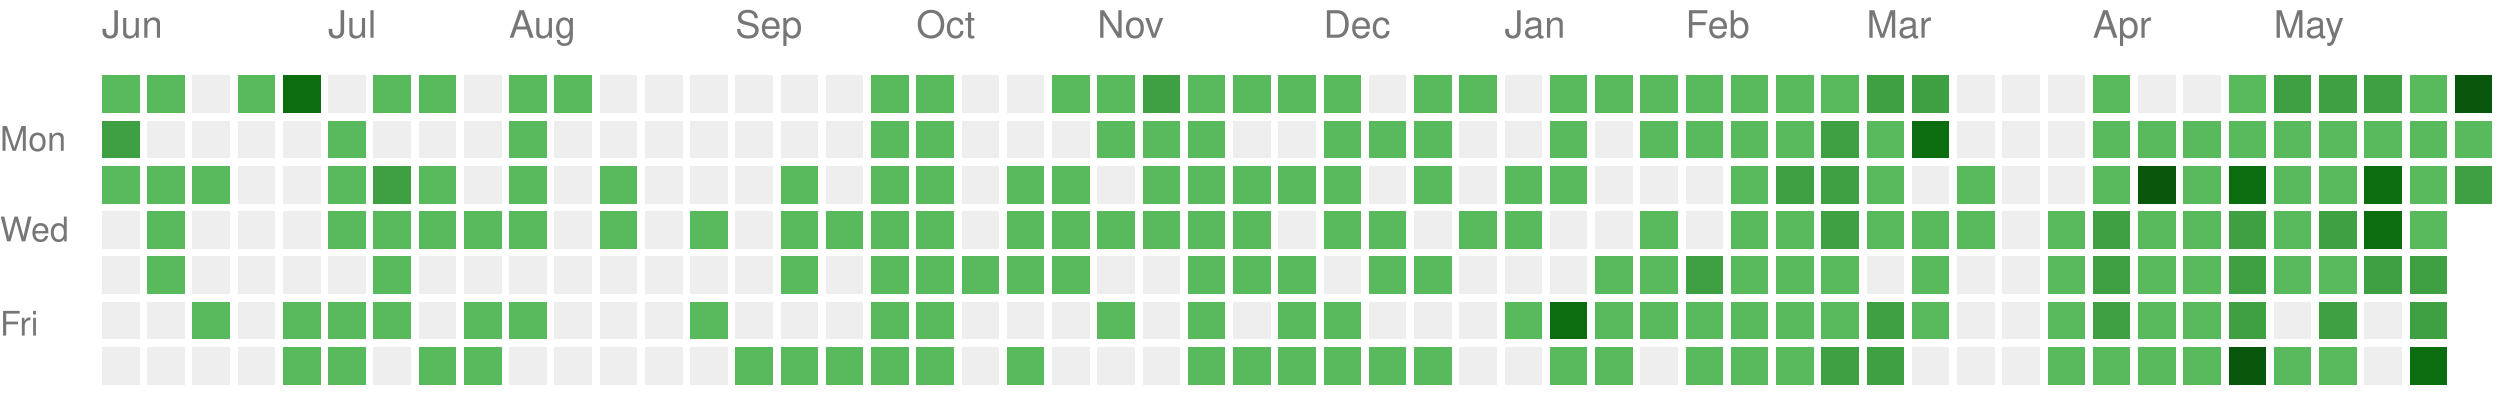
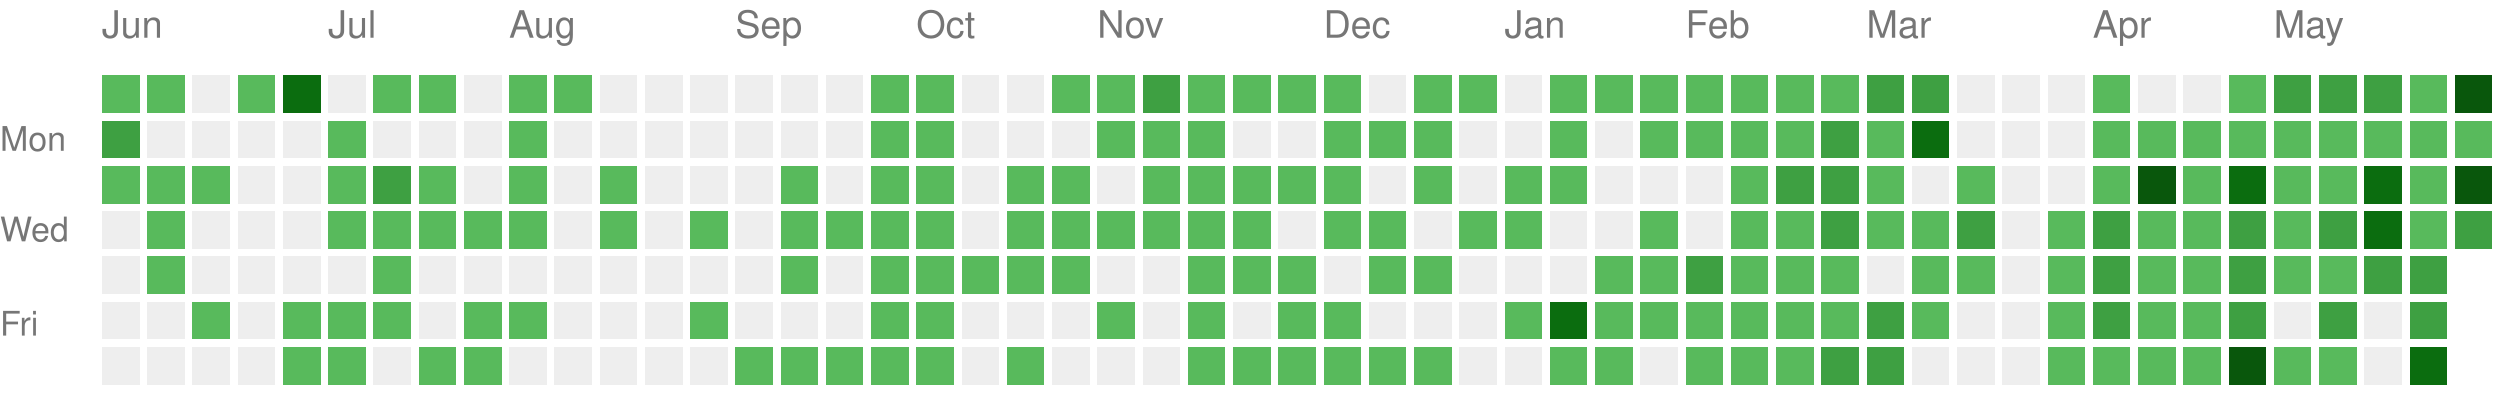
<svg xmlns="http://www.w3.org/2000/svg" version="1.1" width="663" height="104">
  <rect style="fill:#58ba5c;shape-rendering:crispedges;" data-score="1" data-date="2025-06-01" x="27" y="20" width="10" height="10" />
  <rect style="fill:#58ba5c;shape-rendering:crispedges;" data-score="1" data-date="2025-06-08" x="39" y="20" width="10" height="10" />
  <rect style="fill:#EEEEEE;shape-rendering:crispedges;" data-score="0" data-date="2025-06-15" x="51" y="20" width="10" height="10" />
  <rect style="fill:#58ba5c;shape-rendering:crispedges;" data-score="1" data-date="2025-06-22" x="63" y="20" width="10" height="10" />
  <rect style="fill:#0b6d0f;shape-rendering:crispedges;" data-score="3" data-date="2025-06-29" x="75" y="20" width="10" height="10" />
  <rect style="fill:#EEEEEE;shape-rendering:crispedges;" data-score="0" data-date="2025-07-06" x="87" y="20" width="10" height="10" />
  <rect style="fill:#58ba5c;shape-rendering:crispedges;" data-score="1" data-date="2025-07-13" x="99" y="20" width="10" height="10" />
  <rect style="fill:#58ba5c;shape-rendering:crispedges;" data-score="1" data-date="2025-07-20" x="111" y="20" width="10" height="10" />
  <rect style="fill:#EEEEEE;shape-rendering:crispedges;" data-score="0" data-date="2025-07-27" x="123" y="20" width="10" height="10" />
  <rect style="fill:#58ba5c;shape-rendering:crispedges;" data-score="1" data-date="2025-08-03" x="135" y="20" width="10" height="10" />
  <rect style="fill:#58ba5c;shape-rendering:crispedges;" data-score="1" data-date="2025-08-10" x="147" y="20" width="10" height="10" />
  <rect style="fill:#EEEEEE;shape-rendering:crispedges;" data-score="0" data-date="2025-08-17" x="159" y="20" width="10" height="10" />
  <rect style="fill:#EEEEEE;shape-rendering:crispedges;" data-score="0" data-date="2025-08-24" x="171" y="20" width="10" height="10" />
  <rect style="fill:#EEEEEE;shape-rendering:crispedges;" data-score="0" data-date="2025-08-31" x="183" y="20" width="10" height="10" />
  <rect style="fill:#EEEEEE;shape-rendering:crispedges;" data-score="0" data-date="2025-09-07" x="195" y="20" width="10" height="10" />
  <rect style="fill:#EEEEEE;shape-rendering:crispedges;" data-score="0" data-date="2025-09-14" x="207" y="20" width="10" height="10" />
  <rect style="fill:#EEEEEE;shape-rendering:crispedges;" data-score="0" data-date="2025-09-21" x="219" y="20" width="10" height="10" />
  <rect style="fill:#58ba5c;shape-rendering:crispedges;" data-score="1" data-date="2025-09-28" x="231" y="20" width="10" height="10" />
  <rect style="fill:#58ba5c;shape-rendering:crispedges;" data-score="1" data-date="2025-10-05" x="243" y="20" width="10" height="10" />
  <rect style="fill:#EEEEEE;shape-rendering:crispedges;" data-score="0" data-date="2025-10-12" x="255" y="20" width="10" height="10" />
  <rect style="fill:#EEEEEE;shape-rendering:crispedges;" data-score="0" data-date="2025-10-19" x="267" y="20" width="10" height="10" />
  <rect style="fill:#58ba5c;shape-rendering:crispedges;" data-score="1" data-date="2025-10-26" x="279" y="20" width="10" height="10" />
  <rect style="fill:#58ba5c;shape-rendering:crispedges;" data-score="1" data-date="2025-11-02" x="291" y="20" width="10" height="10" />
  <rect style="fill:#3ea042;shape-rendering:crispedges;" data-score="2" data-date="2025-11-09" x="303" y="20" width="10" height="10" />
  <rect style="fill:#58ba5c;shape-rendering:crispedges;" data-score="1" data-date="2025-11-16" x="315" y="20" width="10" height="10" />
  <rect style="fill:#58ba5c;shape-rendering:crispedges;" data-score="1" data-date="2025-11-23" x="327" y="20" width="10" height="10" />
  <rect style="fill:#58ba5c;shape-rendering:crispedges;" data-score="1" data-date="2025-11-30" x="339" y="20" width="10" height="10" />
  <rect style="fill:#58ba5c;shape-rendering:crispedges;" data-score="1" data-date="2025-12-07" x="351" y="20" width="10" height="10" />
  <rect style="fill:#EEEEEE;shape-rendering:crispedges;" data-score="0" data-date="2025-12-14" x="363" y="20" width="10" height="10" />
  <rect style="fill:#58ba5c;shape-rendering:crispedges;" data-score="1" data-date="2025-12-21" x="375" y="20" width="10" height="10" />
  <rect style="fill:#58ba5c;shape-rendering:crispedges;" data-score="1" data-date="2025-12-28" x="387" y="20" width="10" height="10" />
  <rect style="fill:#EEEEEE;shape-rendering:crispedges;" data-score="0" data-date="2026-01-04" x="399" y="20" width="10" height="10" />
  <rect style="fill:#58ba5c;shape-rendering:crispedges;" data-score="1" data-date="2026-01-11" x="411" y="20" width="10" height="10" />
  <rect style="fill:#58ba5c;shape-rendering:crispedges;" data-score="1" data-date="2026-01-18" x="423" y="20" width="10" height="10" />
  <rect style="fill:#58ba5c;shape-rendering:crispedges;" data-score="1" data-date="2026-01-25" x="435" y="20" width="10" height="10" />
  <rect style="fill:#58ba5c;shape-rendering:crispedges;" data-score="1" data-date="2026-02-01" x="447" y="20" width="10" height="10" />
  <rect style="fill:#58ba5c;shape-rendering:crispedges;" data-score="1" data-date="2026-02-08" x="459" y="20" width="10" height="10" />
  <rect style="fill:#58ba5c;shape-rendering:crispedges;" data-score="1" data-date="2026-02-15" x="471" y="20" width="10" height="10" />
  <rect style="fill:#58ba5c;shape-rendering:crispedges;" data-score="1" data-date="2026-02-22" x="483" y="20" width="10" height="10" />
  <rect style="fill:#3ea042;shape-rendering:crispedges;" data-score="2" data-date="2026-03-01" x="495" y="20" width="10" height="10" />
  <rect style="fill:#3ea042;shape-rendering:crispedges;" data-score="2" data-date="2026-03-08" x="507" y="20" width="10" height="10" />
  <rect style="fill:#EEEEEE;shape-rendering:crispedges;" data-score="0" data-date="2026-03-15" x="519" y="20" width="10" height="10" />
  <rect style="fill:#EEEEEE;shape-rendering:crispedges;" data-score="0" data-date="2026-03-22" x="531" y="20" width="10" height="10" />
  <rect style="fill:#EEEEEE;shape-rendering:crispedges;" data-score="0" data-date="2026-03-29" x="543" y="20" width="10" height="10" />
  <rect style="fill:#58ba5c;shape-rendering:crispedges;" data-score="1" data-date="2026-04-05" x="555" y="20" width="10" height="10" />
  <rect style="fill:#EEEEEE;shape-rendering:crispedges;" data-score="0" data-date="2026-04-12" x="567" y="20" width="10" height="10" />
  <rect style="fill:#EEEEEE;shape-rendering:crispedges;" data-score="0" data-date="2026-04-19" x="579" y="20" width="10" height="10" />
  <rect style="fill:#58ba5c;shape-rendering:crispedges;" data-score="1" data-date="2026-04-26" x="591" y="20" width="10" height="10" />
  <rect style="fill:#3ea042;shape-rendering:crispedges;" data-score="2" data-date="2026-05-03" x="603" y="20" width="10" height="10" />
  <rect style="fill:#3ea042;shape-rendering:crispedges;" data-score="2" data-date="2026-05-10" x="615" y="20" width="10" height="10" />
  <rect style="fill:#3ea042;shape-rendering:crispedges;" data-score="2" data-date="2026-05-17" x="627" y="20" width="10" height="10" />
  <rect style="fill:#58ba5c;shape-rendering:crispedges;" data-score="1" data-date="2026-05-24" x="639" y="20" width="10" height="10" />
  <rect style="fill:#09570c;shape-rendering:crispedges;" data-score="4" data-date="2026-05-31" x="651" y="20" width="10" height="10" />
  <rect style="fill:#3ea042;shape-rendering:crispedges;" data-score="2" data-date="2025-06-02" x="27" y="32" width="10" height="10" />
  <rect style="fill:#EEEEEE;shape-rendering:crispedges;" data-score="0" data-date="2025-06-09" x="39" y="32" width="10" height="10" />
  <rect style="fill:#EEEEEE;shape-rendering:crispedges;" data-score="0" data-date="2025-06-16" x="51" y="32" width="10" height="10" />
  <rect style="fill:#EEEEEE;shape-rendering:crispedges;" data-score="0" data-date="2025-06-23" x="63" y="32" width="10" height="10" />
  <rect style="fill:#EEEEEE;shape-rendering:crispedges;" data-score="0" data-date="2025-06-30" x="75" y="32" width="10" height="10" />
  <rect style="fill:#58ba5c;shape-rendering:crispedges;" data-score="1" data-date="2025-07-07" x="87" y="32" width="10" height="10" />
  <rect style="fill:#EEEEEE;shape-rendering:crispedges;" data-score="0" data-date="2025-07-14" x="99" y="32" width="10" height="10" />
  <rect style="fill:#EEEEEE;shape-rendering:crispedges;" data-score="0" data-date="2025-07-21" x="111" y="32" width="10" height="10" />
  <rect style="fill:#EEEEEE;shape-rendering:crispedges;" data-score="0" data-date="2025-07-28" x="123" y="32" width="10" height="10" />
  <rect style="fill:#58ba5c;shape-rendering:crispedges;" data-score="1" data-date="2025-08-04" x="135" y="32" width="10" height="10" />
  <rect style="fill:#EEEEEE;shape-rendering:crispedges;" data-score="0" data-date="2025-08-11" x="147" y="32" width="10" height="10" />
  <rect style="fill:#EEEEEE;shape-rendering:crispedges;" data-score="0" data-date="2025-08-18" x="159" y="32" width="10" height="10" />
  <rect style="fill:#EEEEEE;shape-rendering:crispedges;" data-score="0" data-date="2025-08-25" x="171" y="32" width="10" height="10" />
  <rect style="fill:#EEEEEE;shape-rendering:crispedges;" data-score="0" data-date="2025-09-01" x="183" y="32" width="10" height="10" />
  <rect style="fill:#EEEEEE;shape-rendering:crispedges;" data-score="0" data-date="2025-09-08" x="195" y="32" width="10" height="10" />
  <rect style="fill:#EEEEEE;shape-rendering:crispedges;" data-score="0" data-date="2025-09-15" x="207" y="32" width="10" height="10" />
  <rect style="fill:#EEEEEE;shape-rendering:crispedges;" data-score="0" data-date="2025-09-22" x="219" y="32" width="10" height="10" />
  <rect style="fill:#58ba5c;shape-rendering:crispedges;" data-score="1" data-date="2025-09-29" x="231" y="32" width="10" height="10" />
  <rect style="fill:#58ba5c;shape-rendering:crispedges;" data-score="1" data-date="2025-10-06" x="243" y="32" width="10" height="10" />
  <rect style="fill:#EEEEEE;shape-rendering:crispedges;" data-score="0" data-date="2025-10-13" x="255" y="32" width="10" height="10" />
  <rect style="fill:#EEEEEE;shape-rendering:crispedges;" data-score="0" data-date="2025-10-20" x="267" y="32" width="10" height="10" />
  <rect style="fill:#EEEEEE;shape-rendering:crispedges;" data-score="0" data-date="2025-10-27" x="279" y="32" width="10" height="10" />
  <rect style="fill:#58ba5c;shape-rendering:crispedges;" data-score="1" data-date="2025-11-03" x="291" y="32" width="10" height="10" />
  <rect style="fill:#58ba5c;shape-rendering:crispedges;" data-score="1" data-date="2025-11-10" x="303" y="32" width="10" height="10" />
  <rect style="fill:#58ba5c;shape-rendering:crispedges;" data-score="1" data-date="2025-11-17" x="315" y="32" width="10" height="10" />
  <rect style="fill:#EEEEEE;shape-rendering:crispedges;" data-score="0" data-date="2025-11-24" x="327" y="32" width="10" height="10" />
  <rect style="fill:#EEEEEE;shape-rendering:crispedges;" data-score="0" data-date="2025-12-01" x="339" y="32" width="10" height="10" />
  <rect style="fill:#58ba5c;shape-rendering:crispedges;" data-score="1" data-date="2025-12-08" x="351" y="32" width="10" height="10" />
  <rect style="fill:#58ba5c;shape-rendering:crispedges;" data-score="1" data-date="2025-12-15" x="363" y="32" width="10" height="10" />
  <rect style="fill:#58ba5c;shape-rendering:crispedges;" data-score="1" data-date="2025-12-22" x="375" y="32" width="10" height="10" />
  <rect style="fill:#EEEEEE;shape-rendering:crispedges;" data-score="0" data-date="2025-12-29" x="387" y="32" width="10" height="10" />
  <rect style="fill:#EEEEEE;shape-rendering:crispedges;" data-score="0" data-date="2026-01-05" x="399" y="32" width="10" height="10" />
  <rect style="fill:#58ba5c;shape-rendering:crispedges;" data-score="1" data-date="2026-01-12" x="411" y="32" width="10" height="10" />
  <rect style="fill:#EEEEEE;shape-rendering:crispedges;" data-score="0" data-date="2026-01-19" x="423" y="32" width="10" height="10" />
  <rect style="fill:#58ba5c;shape-rendering:crispedges;" data-score="1" data-date="2026-01-26" x="435" y="32" width="10" height="10" />
  <rect style="fill:#58ba5c;shape-rendering:crispedges;" data-score="1" data-date="2026-02-02" x="447" y="32" width="10" height="10" />
  <rect style="fill:#58ba5c;shape-rendering:crispedges;" data-score="1" data-date="2026-02-09" x="459" y="32" width="10" height="10" />
  <rect style="fill:#58ba5c;shape-rendering:crispedges;" data-score="1" data-date="2026-02-16" x="471" y="32" width="10" height="10" />
  <rect style="fill:#3ea042;shape-rendering:crispedges;" data-score="2" data-date="2026-02-23" x="483" y="32" width="10" height="10" />
  <rect style="fill:#58ba5c;shape-rendering:crispedges;" data-score="1" data-date="2026-03-02" x="495" y="32" width="10" height="10" />
  <rect style="fill:#0b6d0f;shape-rendering:crispedges;" data-score="3" data-date="2026-03-09" x="507" y="32" width="10" height="10" />
  <rect style="fill:#EEEEEE;shape-rendering:crispedges;" data-score="0" data-date="2026-03-16" x="519" y="32" width="10" height="10" />
  <rect style="fill:#EEEEEE;shape-rendering:crispedges;" data-score="0" data-date="2026-03-23" x="531" y="32" width="10" height="10" />
  <rect style="fill:#EEEEEE;shape-rendering:crispedges;" data-score="0" data-date="2026-03-30" x="543" y="32" width="10" height="10" />
  <rect style="fill:#58ba5c;shape-rendering:crispedges;" data-score="1" data-date="2026-04-06" x="555" y="32" width="10" height="10" />
  <rect style="fill:#58ba5c;shape-rendering:crispedges;" data-score="1" data-date="2026-04-13" x="567" y="32" width="10" height="10" />
  <rect style="fill:#58ba5c;shape-rendering:crispedges;" data-score="1" data-date="2026-04-20" x="579" y="32" width="10" height="10" />
  <rect style="fill:#58ba5c;shape-rendering:crispedges;" data-score="1" data-date="2026-04-27" x="591" y="32" width="10" height="10" />
  <rect style="fill:#58ba5c;shape-rendering:crispedges;" data-score="1" data-date="2026-05-04" x="603" y="32" width="10" height="10" />
  <rect style="fill:#58ba5c;shape-rendering:crispedges;" data-score="1" data-date="2026-05-11" x="615" y="32" width="10" height="10" />
  <rect style="fill:#58ba5c;shape-rendering:crispedges;" data-score="1" data-date="2026-05-18" x="627" y="32" width="10" height="10" />
  <rect style="fill:#58ba5c;shape-rendering:crispedges;" data-score="1" data-date="2026-05-25" x="639" y="32" width="10" height="10" />
  <rect style="fill:#58ba5c;shape-rendering:crispedges;" data-score="1" data-date="2026-06-01" x="651" y="32" width="10" height="10" />
  <rect style="fill:#58ba5c;shape-rendering:crispedges;" data-score="1" data-date="2025-06-03" x="27" y="44" width="10" height="10" />
  <rect style="fill:#58ba5c;shape-rendering:crispedges;" data-score="1" data-date="2025-06-10" x="39" y="44" width="10" height="10" />
  <rect style="fill:#58ba5c;shape-rendering:crispedges;" data-score="1" data-date="2025-06-17" x="51" y="44" width="10" height="10" />
  <rect style="fill:#EEEEEE;shape-rendering:crispedges;" data-score="0" data-date="2025-06-24" x="63" y="44" width="10" height="10" />
  <rect style="fill:#EEEEEE;shape-rendering:crispedges;" data-score="0" data-date="2025-07-01" x="75" y="44" width="10" height="10" />
  <rect style="fill:#58ba5c;shape-rendering:crispedges;" data-score="1" data-date="2025-07-08" x="87" y="44" width="10" height="10" />
  <rect style="fill:#3ea042;shape-rendering:crispedges;" data-score="2" data-date="2025-07-15" x="99" y="44" width="10" height="10" />
  <rect style="fill:#58ba5c;shape-rendering:crispedges;" data-score="1" data-date="2025-07-22" x="111" y="44" width="10" height="10" />
  <rect style="fill:#EEEEEE;shape-rendering:crispedges;" data-score="0" data-date="2025-07-29" x="123" y="44" width="10" height="10" />
  <rect style="fill:#58ba5c;shape-rendering:crispedges;" data-score="1" data-date="2025-08-05" x="135" y="44" width="10" height="10" />
  <rect style="fill:#EEEEEE;shape-rendering:crispedges;" data-score="0" data-date="2025-08-12" x="147" y="44" width="10" height="10" />
  <rect style="fill:#58ba5c;shape-rendering:crispedges;" data-score="1" data-date="2025-08-19" x="159" y="44" width="10" height="10" />
  <rect style="fill:#EEEEEE;shape-rendering:crispedges;" data-score="0" data-date="2025-08-26" x="171" y="44" width="10" height="10" />
  <rect style="fill:#EEEEEE;shape-rendering:crispedges;" data-score="0" data-date="2025-09-02" x="183" y="44" width="10" height="10" />
  <rect style="fill:#EEEEEE;shape-rendering:crispedges;" data-score="0" data-date="2025-09-09" x="195" y="44" width="10" height="10" />
  <rect style="fill:#58ba5c;shape-rendering:crispedges;" data-score="1" data-date="2025-09-16" x="207" y="44" width="10" height="10" />
  <rect style="fill:#EEEEEE;shape-rendering:crispedges;" data-score="0" data-date="2025-09-23" x="219" y="44" width="10" height="10" />
  <rect style="fill:#58ba5c;shape-rendering:crispedges;" data-score="1" data-date="2025-09-30" x="231" y="44" width="10" height="10" />
  <rect style="fill:#58ba5c;shape-rendering:crispedges;" data-score="1" data-date="2025-10-07" x="243" y="44" width="10" height="10" />
  <rect style="fill:#EEEEEE;shape-rendering:crispedges;" data-score="0" data-date="2025-10-14" x="255" y="44" width="10" height="10" />
  <rect style="fill:#58ba5c;shape-rendering:crispedges;" data-score="1" data-date="2025-10-21" x="267" y="44" width="10" height="10" />
  <rect style="fill:#58ba5c;shape-rendering:crispedges;" data-score="1" data-date="2025-10-28" x="279" y="44" width="10" height="10" />
  <rect style="fill:#EEEEEE;shape-rendering:crispedges;" data-score="0" data-date="2025-11-04" x="291" y="44" width="10" height="10" />
  <rect style="fill:#58ba5c;shape-rendering:crispedges;" data-score="1" data-date="2025-11-11" x="303" y="44" width="10" height="10" />
  <rect style="fill:#58ba5c;shape-rendering:crispedges;" data-score="1" data-date="2025-11-18" x="315" y="44" width="10" height="10" />
  <rect style="fill:#58ba5c;shape-rendering:crispedges;" data-score="1" data-date="2025-11-25" x="327" y="44" width="10" height="10" />
  <rect style="fill:#58ba5c;shape-rendering:crispedges;" data-score="1" data-date="2025-12-02" x="339" y="44" width="10" height="10" />
  <rect style="fill:#58ba5c;shape-rendering:crispedges;" data-score="1" data-date="2025-12-09" x="351" y="44" width="10" height="10" />
  <rect style="fill:#EEEEEE;shape-rendering:crispedges;" data-score="0" data-date="2025-12-16" x="363" y="44" width="10" height="10" />
  <rect style="fill:#58ba5c;shape-rendering:crispedges;" data-score="1" data-date="2025-12-23" x="375" y="44" width="10" height="10" />
  <rect style="fill:#EEEEEE;shape-rendering:crispedges;" data-score="0" data-date="2025-12-30" x="387" y="44" width="10" height="10" />
  <rect style="fill:#58ba5c;shape-rendering:crispedges;" data-score="1" data-date="2026-01-06" x="399" y="44" width="10" height="10" />
  <rect style="fill:#58ba5c;shape-rendering:crispedges;" data-score="1" data-date="2026-01-13" x="411" y="44" width="10" height="10" />
  <rect style="fill:#EEEEEE;shape-rendering:crispedges;" data-score="0" data-date="2026-01-20" x="423" y="44" width="10" height="10" />
  <rect style="fill:#EEEEEE;shape-rendering:crispedges;" data-score="0" data-date="2026-01-27" x="435" y="44" width="10" height="10" />
  <rect style="fill:#EEEEEE;shape-rendering:crispedges;" data-score="0" data-date="2026-02-03" x="447" y="44" width="10" height="10" />
  <rect style="fill:#58ba5c;shape-rendering:crispedges;" data-score="1" data-date="2026-02-10" x="459" y="44" width="10" height="10" />
  <rect style="fill:#3ea042;shape-rendering:crispedges;" data-score="2" data-date="2026-02-17" x="471" y="44" width="10" height="10" />
  <rect style="fill:#3ea042;shape-rendering:crispedges;" data-score="2" data-date="2026-02-24" x="483" y="44" width="10" height="10" />
  <rect style="fill:#58ba5c;shape-rendering:crispedges;" data-score="1" data-date="2026-03-03" x="495" y="44" width="10" height="10" />
  <rect style="fill:#EEEEEE;shape-rendering:crispedges;" data-score="0" data-date="2026-03-10" x="507" y="44" width="10" height="10" />
  <rect style="fill:#58ba5c;shape-rendering:crispedges;" data-score="1" data-date="2026-03-17" x="519" y="44" width="10" height="10" />
  <rect style="fill:#EEEEEE;shape-rendering:crispedges;" data-score="0" data-date="2026-03-24" x="531" y="44" width="10" height="10" />
  <rect style="fill:#EEEEEE;shape-rendering:crispedges;" data-score="0" data-date="2026-03-31" x="543" y="44" width="10" height="10" />
  <rect style="fill:#58ba5c;shape-rendering:crispedges;" data-score="1" data-date="2026-04-07" x="555" y="44" width="10" height="10" />
  <rect style="fill:#09570c;shape-rendering:crispedges;" data-score="4" data-date="2026-04-14" x="567" y="44" width="10" height="10" />
  <rect style="fill:#58ba5c;shape-rendering:crispedges;" data-score="1" data-date="2026-04-21" x="579" y="44" width="10" height="10" />
  <rect style="fill:#0b6d0f;shape-rendering:crispedges;" data-score="3" data-date="2026-04-28" x="591" y="44" width="10" height="10" />
  <rect style="fill:#58ba5c;shape-rendering:crispedges;" data-score="1" data-date="2026-05-05" x="603" y="44" width="10" height="10" />
  <rect style="fill:#58ba5c;shape-rendering:crispedges;" data-score="1" data-date="2026-05-12" x="615" y="44" width="10" height="10" />
  <rect style="fill:#0b6d0f;shape-rendering:crispedges;" data-score="3" data-date="2026-05-19" x="627" y="44" width="10" height="10" />
  <rect style="fill:#58ba5c;shape-rendering:crispedges;" data-score="1" data-date="2026-05-26" x="639" y="44" width="10" height="10" />
-   <rect style="fill:#3ea042;shape-rendering:crispedges;" data-score="2" data-date="2026-06-02" x="651" y="44" width="10" height="10" />
+   <rect style="fill:#09570c;shape-rendering:crispedges;" data-score="4" data-date="2026-06-02" x="651" y="44" width="10" height="10" />
  <rect style="fill:#EEEEEE;shape-rendering:crispedges;" data-score="0" data-date="2025-06-04" x="27" y="56" width="10" height="10" />
  <rect style="fill:#58ba5c;shape-rendering:crispedges;" data-score="1" data-date="2025-06-11" x="39" y="56" width="10" height="10" />
  <rect style="fill:#EEEEEE;shape-rendering:crispedges;" data-score="0" data-date="2025-06-18" x="51" y="56" width="10" height="10" />
  <rect style="fill:#EEEEEE;shape-rendering:crispedges;" data-score="0" data-date="2025-06-25" x="63" y="56" width="10" height="10" />
  <rect style="fill:#EEEEEE;shape-rendering:crispedges;" data-score="0" data-date="2025-07-02" x="75" y="56" width="10" height="10" />
  <rect style="fill:#58ba5c;shape-rendering:crispedges;" data-score="1" data-date="2025-07-09" x="87" y="56" width="10" height="10" />
  <rect style="fill:#58ba5c;shape-rendering:crispedges;" data-score="1" data-date="2025-07-16" x="99" y="56" width="10" height="10" />
  <rect style="fill:#58ba5c;shape-rendering:crispedges;" data-score="1" data-date="2025-07-23" x="111" y="56" width="10" height="10" />
  <rect style="fill:#58ba5c;shape-rendering:crispedges;" data-score="1" data-date="2025-07-30" x="123" y="56" width="10" height="10" />
  <rect style="fill:#58ba5c;shape-rendering:crispedges;" data-score="1" data-date="2025-08-06" x="135" y="56" width="10" height="10" />
  <rect style="fill:#EEEEEE;shape-rendering:crispedges;" data-score="0" data-date="2025-08-13" x="147" y="56" width="10" height="10" />
  <rect style="fill:#58ba5c;shape-rendering:crispedges;" data-score="1" data-date="2025-08-20" x="159" y="56" width="10" height="10" />
  <rect style="fill:#EEEEEE;shape-rendering:crispedges;" data-score="0" data-date="2025-08-27" x="171" y="56" width="10" height="10" />
  <rect style="fill:#58ba5c;shape-rendering:crispedges;" data-score="1" data-date="2025-09-03" x="183" y="56" width="10" height="10" />
  <rect style="fill:#EEEEEE;shape-rendering:crispedges;" data-score="0" data-date="2025-09-10" x="195" y="56" width="10" height="10" />
  <rect style="fill:#58ba5c;shape-rendering:crispedges;" data-score="1" data-date="2025-09-17" x="207" y="56" width="10" height="10" />
  <rect style="fill:#58ba5c;shape-rendering:crispedges;" data-score="1" data-date="2025-09-24" x="219" y="56" width="10" height="10" />
  <rect style="fill:#58ba5c;shape-rendering:crispedges;" data-score="1" data-date="2025-10-01" x="231" y="56" width="10" height="10" />
  <rect style="fill:#58ba5c;shape-rendering:crispedges;" data-score="1" data-date="2025-10-08" x="243" y="56" width="10" height="10" />
  <rect style="fill:#EEEEEE;shape-rendering:crispedges;" data-score="0" data-date="2025-10-15" x="255" y="56" width="10" height="10" />
  <rect style="fill:#58ba5c;shape-rendering:crispedges;" data-score="1" data-date="2025-10-22" x="267" y="56" width="10" height="10" />
  <rect style="fill:#58ba5c;shape-rendering:crispedges;" data-score="1" data-date="2025-10-29" x="279" y="56" width="10" height="10" />
  <rect style="fill:#58ba5c;shape-rendering:crispedges;" data-score="1" data-date="2025-11-05" x="291" y="56" width="10" height="10" />
  <rect style="fill:#58ba5c;shape-rendering:crispedges;" data-score="1" data-date="2025-11-12" x="303" y="56" width="10" height="10" />
  <rect style="fill:#58ba5c;shape-rendering:crispedges;" data-score="1" data-date="2025-11-19" x="315" y="56" width="10" height="10" />
  <rect style="fill:#58ba5c;shape-rendering:crispedges;" data-score="1" data-date="2025-11-26" x="327" y="56" width="10" height="10" />
  <rect style="fill:#EEEEEE;shape-rendering:crispedges;" data-score="0" data-date="2025-12-03" x="339" y="56" width="10" height="10" />
  <rect style="fill:#58ba5c;shape-rendering:crispedges;" data-score="1" data-date="2025-12-10" x="351" y="56" width="10" height="10" />
  <rect style="fill:#58ba5c;shape-rendering:crispedges;" data-score="1" data-date="2025-12-17" x="363" y="56" width="10" height="10" />
  <rect style="fill:#EEEEEE;shape-rendering:crispedges;" data-score="0" data-date="2025-12-24" x="375" y="56" width="10" height="10" />
  <rect style="fill:#58ba5c;shape-rendering:crispedges;" data-score="1" data-date="2025-12-31" x="387" y="56" width="10" height="10" />
  <rect style="fill:#58ba5c;shape-rendering:crispedges;" data-score="1" data-date="2026-01-07" x="399" y="56" width="10" height="10" />
  <rect style="fill:#EEEEEE;shape-rendering:crispedges;" data-score="0" data-date="2026-01-14" x="411" y="56" width="10" height="10" />
  <rect style="fill:#EEEEEE;shape-rendering:crispedges;" data-score="0" data-date="2026-01-21" x="423" y="56" width="10" height="10" />
  <rect style="fill:#58ba5c;shape-rendering:crispedges;" data-score="1" data-date="2026-01-28" x="435" y="56" width="10" height="10" />
  <rect style="fill:#EEEEEE;shape-rendering:crispedges;" data-score="0" data-date="2026-02-04" x="447" y="56" width="10" height="10" />
  <rect style="fill:#58ba5c;shape-rendering:crispedges;" data-score="1" data-date="2026-02-11" x="459" y="56" width="10" height="10" />
  <rect style="fill:#58ba5c;shape-rendering:crispedges;" data-score="1" data-date="2026-02-18" x="471" y="56" width="10" height="10" />
  <rect style="fill:#3ea042;shape-rendering:crispedges;" data-score="2" data-date="2026-02-25" x="483" y="56" width="10" height="10" />
  <rect style="fill:#58ba5c;shape-rendering:crispedges;" data-score="1" data-date="2026-03-04" x="495" y="56" width="10" height="10" />
  <rect style="fill:#58ba5c;shape-rendering:crispedges;" data-score="1" data-date="2026-03-11" x="507" y="56" width="10" height="10" />
-   <rect style="fill:#58ba5c;shape-rendering:crispedges;" data-score="1" data-date="2026-03-18" x="519" y="56" width="10" height="10" />
+   <rect style="fill:#3ea042;shape-rendering:crispedges;" data-score="2" data-date="2026-03-18" x="519" y="56" width="10" height="10" />
  <rect style="fill:#EEEEEE;shape-rendering:crispedges;" data-score="0" data-date="2026-03-25" x="531" y="56" width="10" height="10" />
  <rect style="fill:#58ba5c;shape-rendering:crispedges;" data-score="1" data-date="2026-04-01" x="543" y="56" width="10" height="10" />
  <rect style="fill:#3ea042;shape-rendering:crispedges;" data-score="2" data-date="2026-04-08" x="555" y="56" width="10" height="10" />
  <rect style="fill:#58ba5c;shape-rendering:crispedges;" data-score="1" data-date="2026-04-15" x="567" y="56" width="10" height="10" />
  <rect style="fill:#58ba5c;shape-rendering:crispedges;" data-score="1" data-date="2026-04-22" x="579" y="56" width="10" height="10" />
  <rect style="fill:#3ea042;shape-rendering:crispedges;" data-score="2" data-date="2026-04-29" x="591" y="56" width="10" height="10" />
  <rect style="fill:#58ba5c;shape-rendering:crispedges;" data-score="1" data-date="2026-05-06" x="603" y="56" width="10" height="10" />
  <rect style="fill:#3ea042;shape-rendering:crispedges;" data-score="2" data-date="2026-05-13" x="615" y="56" width="10" height="10" />
  <rect style="fill:#0b6d0f;shape-rendering:crispedges;" data-score="3" data-date="2026-05-20" x="627" y="56" width="10" height="10" />
  <rect style="fill:#58ba5c;shape-rendering:crispedges;" data-score="1" data-date="2026-05-27" x="639" y="56" width="10" height="10" />
+   <rect style="fill:#3ea042;shape-rendering:crispedges;" data-score="2" data-date="2026-06-03" x="651" y="56" width="10" height="10" />
  <rect style="fill:#EEEEEE;shape-rendering:crispedges;" data-score="0" data-date="2025-06-05" x="27" y="68" width="10" height="10" />
  <rect style="fill:#58ba5c;shape-rendering:crispedges;" data-score="1" data-date="2025-06-12" x="39" y="68" width="10" height="10" />
  <rect style="fill:#EEEEEE;shape-rendering:crispedges;" data-score="0" data-date="2025-06-19" x="51" y="68" width="10" height="10" />
  <rect style="fill:#EEEEEE;shape-rendering:crispedges;" data-score="0" data-date="2025-06-26" x="63" y="68" width="10" height="10" />
  <rect style="fill:#EEEEEE;shape-rendering:crispedges;" data-score="0" data-date="2025-07-03" x="75" y="68" width="10" height="10" />
  <rect style="fill:#EEEEEE;shape-rendering:crispedges;" data-score="0" data-date="2025-07-10" x="87" y="68" width="10" height="10" />
  <rect style="fill:#58ba5c;shape-rendering:crispedges;" data-score="1" data-date="2025-07-17" x="99" y="68" width="10" height="10" />
  <rect style="fill:#EEEEEE;shape-rendering:crispedges;" data-score="0" data-date="2025-07-24" x="111" y="68" width="10" height="10" />
  <rect style="fill:#EEEEEE;shape-rendering:crispedges;" data-score="0" data-date="2025-07-31" x="123" y="68" width="10" height="10" />
  <rect style="fill:#EEEEEE;shape-rendering:crispedges;" data-score="0" data-date="2025-08-07" x="135" y="68" width="10" height="10" />
  <rect style="fill:#EEEEEE;shape-rendering:crispedges;" data-score="0" data-date="2025-08-14" x="147" y="68" width="10" height="10" />
  <rect style="fill:#EEEEEE;shape-rendering:crispedges;" data-score="0" data-date="2025-08-21" x="159" y="68" width="10" height="10" />
  <rect style="fill:#EEEEEE;shape-rendering:crispedges;" data-score="0" data-date="2025-08-28" x="171" y="68" width="10" height="10" />
  <rect style="fill:#EEEEEE;shape-rendering:crispedges;" data-score="0" data-date="2025-09-04" x="183" y="68" width="10" height="10" />
  <rect style="fill:#EEEEEE;shape-rendering:crispedges;" data-score="0" data-date="2025-09-11" x="195" y="68" width="10" height="10" />
  <rect style="fill:#58ba5c;shape-rendering:crispedges;" data-score="1" data-date="2025-09-18" x="207" y="68" width="10" height="10" />
  <rect style="fill:#EEEEEE;shape-rendering:crispedges;" data-score="0" data-date="2025-09-25" x="219" y="68" width="10" height="10" />
  <rect style="fill:#58ba5c;shape-rendering:crispedges;" data-score="1" data-date="2025-10-02" x="231" y="68" width="10" height="10" />
  <rect style="fill:#58ba5c;shape-rendering:crispedges;" data-score="1" data-date="2025-10-09" x="243" y="68" width="10" height="10" />
  <rect style="fill:#58ba5c;shape-rendering:crispedges;" data-score="1" data-date="2025-10-16" x="255" y="68" width="10" height="10" />
  <rect style="fill:#58ba5c;shape-rendering:crispedges;" data-score="1" data-date="2025-10-23" x="267" y="68" width="10" height="10" />
  <rect style="fill:#58ba5c;shape-rendering:crispedges;" data-score="1" data-date="2025-10-30" x="279" y="68" width="10" height="10" />
  <rect style="fill:#EEEEEE;shape-rendering:crispedges;" data-score="0" data-date="2025-11-06" x="291" y="68" width="10" height="10" />
  <rect style="fill:#EEEEEE;shape-rendering:crispedges;" data-score="0" data-date="2025-11-13" x="303" y="68" width="10" height="10" />
  <rect style="fill:#58ba5c;shape-rendering:crispedges;" data-score="1" data-date="2025-11-20" x="315" y="68" width="10" height="10" />
  <rect style="fill:#58ba5c;shape-rendering:crispedges;" data-score="1" data-date="2025-11-27" x="327" y="68" width="10" height="10" />
  <rect style="fill:#58ba5c;shape-rendering:crispedges;" data-score="1" data-date="2025-12-04" x="339" y="68" width="10" height="10" />
  <rect style="fill:#EEEEEE;shape-rendering:crispedges;" data-score="0" data-date="2025-12-11" x="351" y="68" width="10" height="10" />
  <rect style="fill:#58ba5c;shape-rendering:crispedges;" data-score="1" data-date="2025-12-18" x="363" y="68" width="10" height="10" />
  <rect style="fill:#58ba5c;shape-rendering:crispedges;" data-score="1" data-date="2025-12-25" x="375" y="68" width="10" height="10" />
  <rect style="fill:#EEEEEE;shape-rendering:crispedges;" data-score="0" data-date="2026-01-01" x="387" y="68" width="10" height="10" />
  <rect style="fill:#EEEEEE;shape-rendering:crispedges;" data-score="0" data-date="2026-01-08" x="399" y="68" width="10" height="10" />
  <rect style="fill:#EEEEEE;shape-rendering:crispedges;" data-score="0" data-date="2026-01-15" x="411" y="68" width="10" height="10" />
  <rect style="fill:#58ba5c;shape-rendering:crispedges;" data-score="1" data-date="2026-01-22" x="423" y="68" width="10" height="10" />
  <rect style="fill:#58ba5c;shape-rendering:crispedges;" data-score="1" data-date="2026-01-29" x="435" y="68" width="10" height="10" />
  <rect style="fill:#3ea042;shape-rendering:crispedges;" data-score="2" data-date="2026-02-05" x="447" y="68" width="10" height="10" />
  <rect style="fill:#58ba5c;shape-rendering:crispedges;" data-score="1" data-date="2026-02-12" x="459" y="68" width="10" height="10" />
  <rect style="fill:#58ba5c;shape-rendering:crispedges;" data-score="1" data-date="2026-02-19" x="471" y="68" width="10" height="10" />
  <rect style="fill:#58ba5c;shape-rendering:crispedges;" data-score="1" data-date="2026-02-26" x="483" y="68" width="10" height="10" />
  <rect style="fill:#EEEEEE;shape-rendering:crispedges;" data-score="0" data-date="2026-03-05" x="495" y="68" width="10" height="10" />
  <rect style="fill:#58ba5c;shape-rendering:crispedges;" data-score="1" data-date="2026-03-12" x="507" y="68" width="10" height="10" />
-   <rect style="fill:#EEEEEE;shape-rendering:crispedges;" data-score="0" data-date="2026-03-19" x="519" y="68" width="10" height="10" />
+   <rect style="fill:#58ba5c;shape-rendering:crispedges;" data-score="1" data-date="2026-03-19" x="519" y="68" width="10" height="10" />
  <rect style="fill:#EEEEEE;shape-rendering:crispedges;" data-score="0" data-date="2026-03-26" x="531" y="68" width="10" height="10" />
  <rect style="fill:#58ba5c;shape-rendering:crispedges;" data-score="1" data-date="2026-04-02" x="543" y="68" width="10" height="10" />
  <rect style="fill:#3ea042;shape-rendering:crispedges;" data-score="2" data-date="2026-04-09" x="555" y="68" width="10" height="10" />
  <rect style="fill:#58ba5c;shape-rendering:crispedges;" data-score="1" data-date="2026-04-16" x="567" y="68" width="10" height="10" />
  <rect style="fill:#58ba5c;shape-rendering:crispedges;" data-score="1" data-date="2026-04-23" x="579" y="68" width="10" height="10" />
  <rect style="fill:#3ea042;shape-rendering:crispedges;" data-score="2" data-date="2026-04-30" x="591" y="68" width="10" height="10" />
  <rect style="fill:#58ba5c;shape-rendering:crispedges;" data-score="1" data-date="2026-05-07" x="603" y="68" width="10" height="10" />
  <rect style="fill:#58ba5c;shape-rendering:crispedges;" data-score="1" data-date="2026-05-14" x="615" y="68" width="10" height="10" />
  <rect style="fill:#3ea042;shape-rendering:crispedges;" data-score="2" data-date="2026-05-21" x="627" y="68" width="10" height="10" />
  <rect style="fill:#3ea042;shape-rendering:crispedges;" data-score="2" data-date="2026-05-28" x="639" y="68" width="10" height="10" />
  <rect style="fill:#EEEEEE;shape-rendering:crispedges;" data-score="0" data-date="2025-06-06" x="27" y="80" width="10" height="10" />
  <rect style="fill:#EEEEEE;shape-rendering:crispedges;" data-score="0" data-date="2025-06-13" x="39" y="80" width="10" height="10" />
  <rect style="fill:#58ba5c;shape-rendering:crispedges;" data-score="1" data-date="2025-06-20" x="51" y="80" width="10" height="10" />
  <rect style="fill:#EEEEEE;shape-rendering:crispedges;" data-score="0" data-date="2025-06-27" x="63" y="80" width="10" height="10" />
  <rect style="fill:#58ba5c;shape-rendering:crispedges;" data-score="1" data-date="2025-07-04" x="75" y="80" width="10" height="10" />
  <rect style="fill:#58ba5c;shape-rendering:crispedges;" data-score="1" data-date="2025-07-11" x="87" y="80" width="10" height="10" />
  <rect style="fill:#58ba5c;shape-rendering:crispedges;" data-score="1" data-date="2025-07-18" x="99" y="80" width="10" height="10" />
  <rect style="fill:#EEEEEE;shape-rendering:crispedges;" data-score="0" data-date="2025-07-25" x="111" y="80" width="10" height="10" />
  <rect style="fill:#58ba5c;shape-rendering:crispedges;" data-score="1" data-date="2025-08-01" x="123" y="80" width="10" height="10" />
  <rect style="fill:#58ba5c;shape-rendering:crispedges;" data-score="1" data-date="2025-08-08" x="135" y="80" width="10" height="10" />
  <rect style="fill:#EEEEEE;shape-rendering:crispedges;" data-score="0" data-date="2025-08-15" x="147" y="80" width="10" height="10" />
  <rect style="fill:#EEEEEE;shape-rendering:crispedges;" data-score="0" data-date="2025-08-22" x="159" y="80" width="10" height="10" />
  <rect style="fill:#EEEEEE;shape-rendering:crispedges;" data-score="0" data-date="2025-08-29" x="171" y="80" width="10" height="10" />
  <rect style="fill:#58ba5c;shape-rendering:crispedges;" data-score="1" data-date="2025-09-05" x="183" y="80" width="10" height="10" />
  <rect style="fill:#EEEEEE;shape-rendering:crispedges;" data-score="0" data-date="2025-09-12" x="195" y="80" width="10" height="10" />
  <rect style="fill:#EEEEEE;shape-rendering:crispedges;" data-score="0" data-date="2025-09-19" x="207" y="80" width="10" height="10" />
  <rect style="fill:#EEEEEE;shape-rendering:crispedges;" data-score="0" data-date="2025-09-26" x="219" y="80" width="10" height="10" />
  <rect style="fill:#58ba5c;shape-rendering:crispedges;" data-score="1" data-date="2025-10-03" x="231" y="80" width="10" height="10" />
  <rect style="fill:#58ba5c;shape-rendering:crispedges;" data-score="1" data-date="2025-10-10" x="243" y="80" width="10" height="10" />
  <rect style="fill:#EEEEEE;shape-rendering:crispedges;" data-score="0" data-date="2025-10-17" x="255" y="80" width="10" height="10" />
  <rect style="fill:#EEEEEE;shape-rendering:crispedges;" data-score="0" data-date="2025-10-24" x="267" y="80" width="10" height="10" />
  <rect style="fill:#EEEEEE;shape-rendering:crispedges;" data-score="0" data-date="2025-10-31" x="279" y="80" width="10" height="10" />
  <rect style="fill:#58ba5c;shape-rendering:crispedges;" data-score="1" data-date="2025-11-07" x="291" y="80" width="10" height="10" />
  <rect style="fill:#EEEEEE;shape-rendering:crispedges;" data-score="0" data-date="2025-11-14" x="303" y="80" width="10" height="10" />
  <rect style="fill:#58ba5c;shape-rendering:crispedges;" data-score="1" data-date="2025-11-21" x="315" y="80" width="10" height="10" />
  <rect style="fill:#EEEEEE;shape-rendering:crispedges;" data-score="0" data-date="2025-11-28" x="327" y="80" width="10" height="10" />
  <rect style="fill:#58ba5c;shape-rendering:crispedges;" data-score="1" data-date="2025-12-05" x="339" y="80" width="10" height="10" />
  <rect style="fill:#58ba5c;shape-rendering:crispedges;" data-score="1" data-date="2025-12-12" x="351" y="80" width="10" height="10" />
  <rect style="fill:#EEEEEE;shape-rendering:crispedges;" data-score="0" data-date="2025-12-19" x="363" y="80" width="10" height="10" />
  <rect style="fill:#EEEEEE;shape-rendering:crispedges;" data-score="0" data-date="2025-12-26" x="375" y="80" width="10" height="10" />
  <rect style="fill:#EEEEEE;shape-rendering:crispedges;" data-score="0" data-date="2026-01-02" x="387" y="80" width="10" height="10" />
  <rect style="fill:#58ba5c;shape-rendering:crispedges;" data-score="1" data-date="2026-01-09" x="399" y="80" width="10" height="10" />
  <rect style="fill:#0b6d0f;shape-rendering:crispedges;" data-score="3" data-date="2026-01-16" x="411" y="80" width="10" height="10" />
  <rect style="fill:#58ba5c;shape-rendering:crispedges;" data-score="1" data-date="2026-01-23" x="423" y="80" width="10" height="10" />
  <rect style="fill:#58ba5c;shape-rendering:crispedges;" data-score="1" data-date="2026-01-30" x="435" y="80" width="10" height="10" />
  <rect style="fill:#58ba5c;shape-rendering:crispedges;" data-score="1" data-date="2026-02-06" x="447" y="80" width="10" height="10" />
  <rect style="fill:#58ba5c;shape-rendering:crispedges;" data-score="1" data-date="2026-02-13" x="459" y="80" width="10" height="10" />
  <rect style="fill:#58ba5c;shape-rendering:crispedges;" data-score="1" data-date="2026-02-20" x="471" y="80" width="10" height="10" />
  <rect style="fill:#58ba5c;shape-rendering:crispedges;" data-score="1" data-date="2026-02-27" x="483" y="80" width="10" height="10" />
  <rect style="fill:#3ea042;shape-rendering:crispedges;" data-score="2" data-date="2026-03-06" x="495" y="80" width="10" height="10" />
  <rect style="fill:#58ba5c;shape-rendering:crispedges;" data-score="1" data-date="2026-03-13" x="507" y="80" width="10" height="10" />
  <rect style="fill:#EEEEEE;shape-rendering:crispedges;" data-score="0" data-date="2026-03-20" x="519" y="80" width="10" height="10" />
  <rect style="fill:#EEEEEE;shape-rendering:crispedges;" data-score="0" data-date="2026-03-27" x="531" y="80" width="10" height="10" />
  <rect style="fill:#58ba5c;shape-rendering:crispedges;" data-score="1" data-date="2026-04-03" x="543" y="80" width="10" height="10" />
  <rect style="fill:#3ea042;shape-rendering:crispedges;" data-score="2" data-date="2026-04-10" x="555" y="80" width="10" height="10" />
  <rect style="fill:#58ba5c;shape-rendering:crispedges;" data-score="1" data-date="2026-04-17" x="567" y="80" width="10" height="10" />
  <rect style="fill:#58ba5c;shape-rendering:crispedges;" data-score="1" data-date="2026-04-24" x="579" y="80" width="10" height="10" />
  <rect style="fill:#3ea042;shape-rendering:crispedges;" data-score="2" data-date="2026-05-01" x="591" y="80" width="10" height="10" />
  <rect style="fill:#EEEEEE;shape-rendering:crispedges;" data-score="0" data-date="2026-05-08" x="603" y="80" width="10" height="10" />
  <rect style="fill:#3ea042;shape-rendering:crispedges;" data-score="2" data-date="2026-05-15" x="615" y="80" width="10" height="10" />
  <rect style="fill:#EEEEEE;shape-rendering:crispedges;" data-score="0" data-date="2026-05-22" x="627" y="80" width="10" height="10" />
  <rect style="fill:#3ea042;shape-rendering:crispedges;" data-score="2" data-date="2026-05-29" x="639" y="80" width="10" height="10" />
  <rect style="fill:#EEEEEE;shape-rendering:crispedges;" data-score="0" data-date="2025-06-07" x="27" y="92" width="10" height="10" />
  <rect style="fill:#EEEEEE;shape-rendering:crispedges;" data-score="0" data-date="2025-06-14" x="39" y="92" width="10" height="10" />
  <rect style="fill:#EEEEEE;shape-rendering:crispedges;" data-score="0" data-date="2025-06-21" x="51" y="92" width="10" height="10" />
  <rect style="fill:#EEEEEE;shape-rendering:crispedges;" data-score="0" data-date="2025-06-28" x="63" y="92" width="10" height="10" />
  <rect style="fill:#58ba5c;shape-rendering:crispedges;" data-score="1" data-date="2025-07-05" x="75" y="92" width="10" height="10" />
  <rect style="fill:#58ba5c;shape-rendering:crispedges;" data-score="1" data-date="2025-07-12" x="87" y="92" width="10" height="10" />
  <rect style="fill:#EEEEEE;shape-rendering:crispedges;" data-score="0" data-date="2025-07-19" x="99" y="92" width="10" height="10" />
  <rect style="fill:#58ba5c;shape-rendering:crispedges;" data-score="1" data-date="2025-07-26" x="111" y="92" width="10" height="10" />
  <rect style="fill:#58ba5c;shape-rendering:crispedges;" data-score="1" data-date="2025-08-02" x="123" y="92" width="10" height="10" />
  <rect style="fill:#EEEEEE;shape-rendering:crispedges;" data-score="0" data-date="2025-08-09" x="135" y="92" width="10" height="10" />
  <rect style="fill:#EEEEEE;shape-rendering:crispedges;" data-score="0" data-date="2025-08-16" x="147" y="92" width="10" height="10" />
  <rect style="fill:#EEEEEE;shape-rendering:crispedges;" data-score="0" data-date="2025-08-23" x="159" y="92" width="10" height="10" />
  <rect style="fill:#EEEEEE;shape-rendering:crispedges;" data-score="0" data-date="2025-08-30" x="171" y="92" width="10" height="10" />
  <rect style="fill:#EEEEEE;shape-rendering:crispedges;" data-score="0" data-date="2025-09-06" x="183" y="92" width="10" height="10" />
  <rect style="fill:#58ba5c;shape-rendering:crispedges;" data-score="1" data-date="2025-09-13" x="195" y="92" width="10" height="10" />
  <rect style="fill:#58ba5c;shape-rendering:crispedges;" data-score="1" data-date="2025-09-20" x="207" y="92" width="10" height="10" />
  <rect style="fill:#58ba5c;shape-rendering:crispedges;" data-score="1" data-date="2025-09-27" x="219" y="92" width="10" height="10" />
  <rect style="fill:#58ba5c;shape-rendering:crispedges;" data-score="1" data-date="2025-10-04" x="231" y="92" width="10" height="10" />
  <rect style="fill:#58ba5c;shape-rendering:crispedges;" data-score="1" data-date="2025-10-11" x="243" y="92" width="10" height="10" />
  <rect style="fill:#EEEEEE;shape-rendering:crispedges;" data-score="0" data-date="2025-10-18" x="255" y="92" width="10" height="10" />
  <rect style="fill:#58ba5c;shape-rendering:crispedges;" data-score="1" data-date="2025-10-25" x="267" y="92" width="10" height="10" />
  <rect style="fill:#EEEEEE;shape-rendering:crispedges;" data-score="0" data-date="2025-11-01" x="279" y="92" width="10" height="10" />
  <rect style="fill:#EEEEEE;shape-rendering:crispedges;" data-score="0" data-date="2025-11-08" x="291" y="92" width="10" height="10" />
  <rect style="fill:#EEEEEE;shape-rendering:crispedges;" data-score="0" data-date="2025-11-15" x="303" y="92" width="10" height="10" />
  <rect style="fill:#58ba5c;shape-rendering:crispedges;" data-score="1" data-date="2025-11-22" x="315" y="92" width="10" height="10" />
  <rect style="fill:#58ba5c;shape-rendering:crispedges;" data-score="1" data-date="2025-11-29" x="327" y="92" width="10" height="10" />
  <rect style="fill:#58ba5c;shape-rendering:crispedges;" data-score="1" data-date="2025-12-06" x="339" y="92" width="10" height="10" />
  <rect style="fill:#58ba5c;shape-rendering:crispedges;" data-score="1" data-date="2025-12-13" x="351" y="92" width="10" height="10" />
  <rect style="fill:#58ba5c;shape-rendering:crispedges;" data-score="1" data-date="2025-12-20" x="363" y="92" width="10" height="10" />
  <rect style="fill:#58ba5c;shape-rendering:crispedges;" data-score="1" data-date="2025-12-27" x="375" y="92" width="10" height="10" />
  <rect style="fill:#EEEEEE;shape-rendering:crispedges;" data-score="0" data-date="2026-01-03" x="387" y="92" width="10" height="10" />
  <rect style="fill:#EEEEEE;shape-rendering:crispedges;" data-score="0" data-date="2026-01-10" x="399" y="92" width="10" height="10" />
  <rect style="fill:#58ba5c;shape-rendering:crispedges;" data-score="1" data-date="2026-01-17" x="411" y="92" width="10" height="10" />
  <rect style="fill:#58ba5c;shape-rendering:crispedges;" data-score="1" data-date="2026-01-24" x="423" y="92" width="10" height="10" />
  <rect style="fill:#EEEEEE;shape-rendering:crispedges;" data-score="0" data-date="2026-01-31" x="435" y="92" width="10" height="10" />
  <rect style="fill:#58ba5c;shape-rendering:crispedges;" data-score="1" data-date="2026-02-07" x="447" y="92" width="10" height="10" />
  <rect style="fill:#58ba5c;shape-rendering:crispedges;" data-score="1" data-date="2026-02-14" x="459" y="92" width="10" height="10" />
  <rect style="fill:#58ba5c;shape-rendering:crispedges;" data-score="1" data-date="2026-02-21" x="471" y="92" width="10" height="10" />
  <rect style="fill:#3ea042;shape-rendering:crispedges;" data-score="2" data-date="2026-02-28" x="483" y="92" width="10" height="10" />
  <rect style="fill:#3ea042;shape-rendering:crispedges;" data-score="2" data-date="2026-03-07" x="495" y="92" width="10" height="10" />
  <rect style="fill:#EEEEEE;shape-rendering:crispedges;" data-score="0" data-date="2026-03-14" x="507" y="92" width="10" height="10" />
  <rect style="fill:#EEEEEE;shape-rendering:crispedges;" data-score="0" data-date="2026-03-21" x="519" y="92" width="10" height="10" />
  <rect style="fill:#EEEEEE;shape-rendering:crispedges;" data-score="0" data-date="2026-03-28" x="531" y="92" width="10" height="10" />
  <rect style="fill:#58ba5c;shape-rendering:crispedges;" data-score="1" data-date="2026-04-04" x="543" y="92" width="10" height="10" />
  <rect style="fill:#58ba5c;shape-rendering:crispedges;" data-score="1" data-date="2026-04-11" x="555" y="92" width="10" height="10" />
  <rect style="fill:#58ba5c;shape-rendering:crispedges;" data-score="1" data-date="2026-04-18" x="567" y="92" width="10" height="10" />
  <rect style="fill:#58ba5c;shape-rendering:crispedges;" data-score="1" data-date="2026-04-25" x="579" y="92" width="10" height="10" />
  <rect style="fill:#09570c;shape-rendering:crispedges;" data-score="4" data-date="2026-05-02" x="591" y="92" width="10" height="10" />
  <rect style="fill:#58ba5c;shape-rendering:crispedges;" data-score="1" data-date="2026-05-09" x="603" y="92" width="10" height="10" />
  <rect style="fill:#58ba5c;shape-rendering:crispedges;" data-score="1" data-date="2026-05-16" x="615" y="92" width="10" height="10" />
  <rect style="fill:#EEEEEE;shape-rendering:crispedges;" data-score="0" data-date="2026-05-23" x="627" y="92" width="10" height="10" />
  <rect style="fill:#0b6d0f;shape-rendering:crispedges;" data-score="3" data-date="2026-05-30" x="639" y="92" width="10" height="10" />
  <text style="fill:#767676;text-anchor:start;text-align:center;font-family:-apple-system, BlinkMacSystemFont, 'Segoe UI', Helvetica, Arial, sans-serif, 'Apple Color Emoji', 'Segoe UI Emoji', 'Segoe UI Symbol';white-space:nowrap;font-size:9px;display:none;" x="0" y="28">Sun</text>
  <text style="fill:#767676;text-anchor:start;text-align:center;font-family:-apple-system, BlinkMacSystemFont, 'Segoe UI', Helvetica, Arial, sans-serif, 'Apple Color Emoji', 'Segoe UI Emoji', 'Segoe UI Symbol';white-space:nowrap;font-size:9px;" x="0" y="40">Mon</text>
  <text style="fill:#767676;text-anchor:start;text-align:center;font-family:-apple-system, BlinkMacSystemFont, 'Segoe UI', Helvetica, Arial, sans-serif, 'Apple Color Emoji', 'Segoe UI Emoji', 'Segoe UI Symbol';white-space:nowrap;font-size:9px;display:none;" x="0" y="52">Tue</text>
  <text style="fill:#767676;text-anchor:start;text-align:center;font-family:-apple-system, BlinkMacSystemFont, 'Segoe UI', Helvetica, Arial, sans-serif, 'Apple Color Emoji', 'Segoe UI Emoji', 'Segoe UI Symbol';white-space:nowrap;font-size:9px;" x="0" y="64">Wed</text>
  <text style="fill:#767676;text-anchor:start;text-align:center;font-family:-apple-system, BlinkMacSystemFont, 'Segoe UI', Helvetica, Arial, sans-serif, 'Apple Color Emoji', 'Segoe UI Emoji', 'Segoe UI Symbol';white-space:nowrap;font-size:9px;display:none;" x="0" y="77">Thu</text>
  <text style="fill:#767676;text-anchor:start;text-align:center;font-family:-apple-system, BlinkMacSystemFont, 'Segoe UI', Helvetica, Arial, sans-serif, 'Apple Color Emoji', 'Segoe UI Emoji', 'Segoe UI Symbol';white-space:nowrap;font-size:9px;" x="0" y="89">Fri</text>
  <text style="fill:#767676;text-anchor:start;text-align:center;font-family:-apple-system, BlinkMacSystemFont, 'Segoe UI', Helvetica, Arial, sans-serif, 'Apple Color Emoji', 'Segoe UI Emoji', 'Segoe UI Symbol';white-space:nowrap;font-size:9px;display:none;" x="0" y="101">Sat</text>
  <text style="fill:#767676;text-anchor:start;text-align:center;font-family:-apple-system, BlinkMacSystemFont, 'Segoe UI', Helvetica, Arial, sans-serif, 'Apple Color Emoji', 'Segoe UI Emoji', 'Segoe UI Symbol';white-space:nowrap;font-size:10px;" x="27" y="10">Jun</text>
  <text style="fill:#767676;text-anchor:start;text-align:center;font-family:-apple-system, BlinkMacSystemFont, 'Segoe UI', Helvetica, Arial, sans-serif, 'Apple Color Emoji', 'Segoe UI Emoji', 'Segoe UI Symbol';white-space:nowrap;font-size:10px;" x="87" y="10">Jul</text>
  <text style="fill:#767676;text-anchor:start;text-align:center;font-family:-apple-system, BlinkMacSystemFont, 'Segoe UI', Helvetica, Arial, sans-serif, 'Apple Color Emoji', 'Segoe UI Emoji', 'Segoe UI Symbol';white-space:nowrap;font-size:10px;" x="135" y="10">Aug</text>
  <text style="fill:#767676;text-anchor:start;text-align:center;font-family:-apple-system, BlinkMacSystemFont, 'Segoe UI', Helvetica, Arial, sans-serif, 'Apple Color Emoji', 'Segoe UI Emoji', 'Segoe UI Symbol';white-space:nowrap;font-size:10px;" x="195" y="10">Sep</text>
  <text style="fill:#767676;text-anchor:start;text-align:center;font-family:-apple-system, BlinkMacSystemFont, 'Segoe UI', Helvetica, Arial, sans-serif, 'Apple Color Emoji', 'Segoe UI Emoji', 'Segoe UI Symbol';white-space:nowrap;font-size:10px;" x="243" y="10">Oct</text>
  <text style="fill:#767676;text-anchor:start;text-align:center;font-family:-apple-system, BlinkMacSystemFont, 'Segoe UI', Helvetica, Arial, sans-serif, 'Apple Color Emoji', 'Segoe UI Emoji', 'Segoe UI Symbol';white-space:nowrap;font-size:10px;" x="291" y="10">Nov</text>
  <text style="fill:#767676;text-anchor:start;text-align:center;font-family:-apple-system, BlinkMacSystemFont, 'Segoe UI', Helvetica, Arial, sans-serif, 'Apple Color Emoji', 'Segoe UI Emoji', 'Segoe UI Symbol';white-space:nowrap;font-size:10px;" x="351" y="10">Dec</text>
  <text style="fill:#767676;text-anchor:start;text-align:center;font-family:-apple-system, BlinkMacSystemFont, 'Segoe UI', Helvetica, Arial, sans-serif, 'Apple Color Emoji', 'Segoe UI Emoji', 'Segoe UI Symbol';white-space:nowrap;font-size:10px;" x="399" y="10">Jan</text>
  <text style="fill:#767676;text-anchor:start;text-align:center;font-family:-apple-system, BlinkMacSystemFont, 'Segoe UI', Helvetica, Arial, sans-serif, 'Apple Color Emoji', 'Segoe UI Emoji', 'Segoe UI Symbol';white-space:nowrap;font-size:10px;" x="447" y="10">Feb</text>
  <text style="fill:#767676;text-anchor:start;text-align:center;font-family:-apple-system, BlinkMacSystemFont, 'Segoe UI', Helvetica, Arial, sans-serif, 'Apple Color Emoji', 'Segoe UI Emoji', 'Segoe UI Symbol';white-space:nowrap;font-size:10px;" x="495" y="10">Mar</text>
  <text style="fill:#767676;text-anchor:start;text-align:center;font-family:-apple-system, BlinkMacSystemFont, 'Segoe UI', Helvetica, Arial, sans-serif, 'Apple Color Emoji', 'Segoe UI Emoji', 'Segoe UI Symbol';white-space:nowrap;font-size:10px;" x="555" y="10">Apr</text>
  <text style="fill:#767676;text-anchor:start;text-align:center;font-family:-apple-system, BlinkMacSystemFont, 'Segoe UI', Helvetica, Arial, sans-serif, 'Apple Color Emoji', 'Segoe UI Emoji', 'Segoe UI Symbol';white-space:nowrap;font-size:10px;" x="603" y="10">May</text>
</svg>
